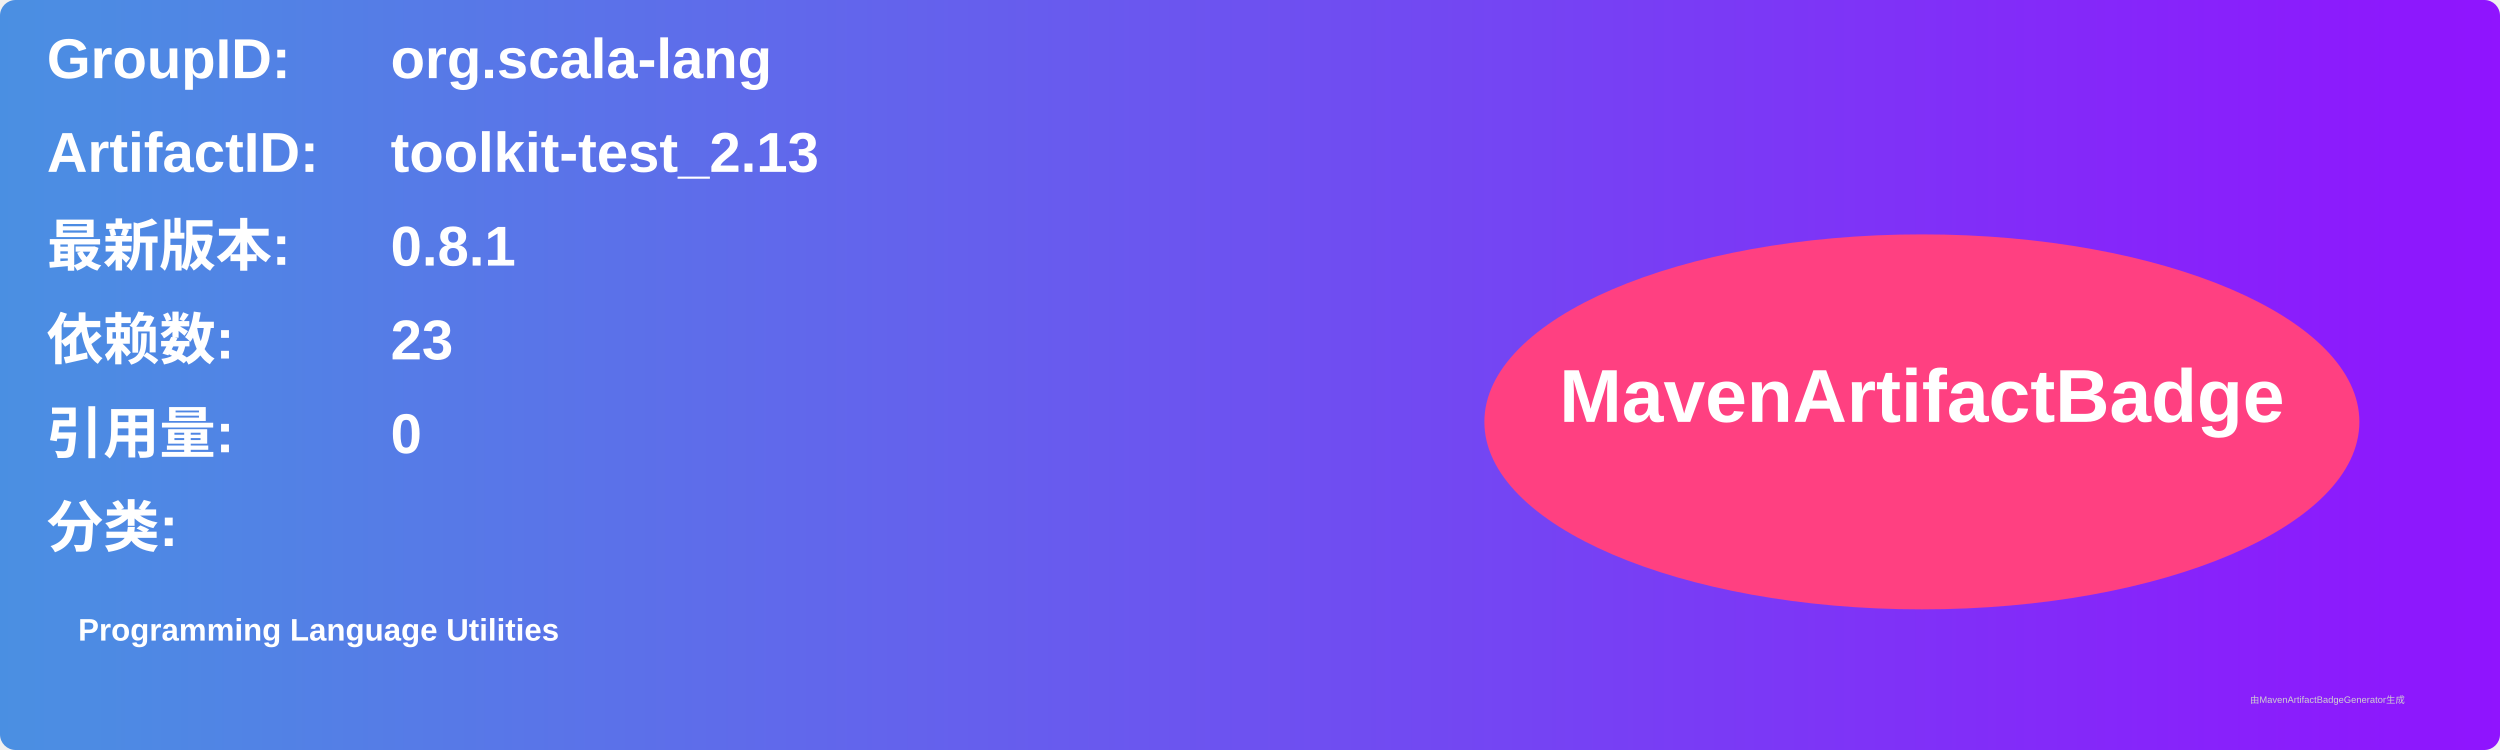
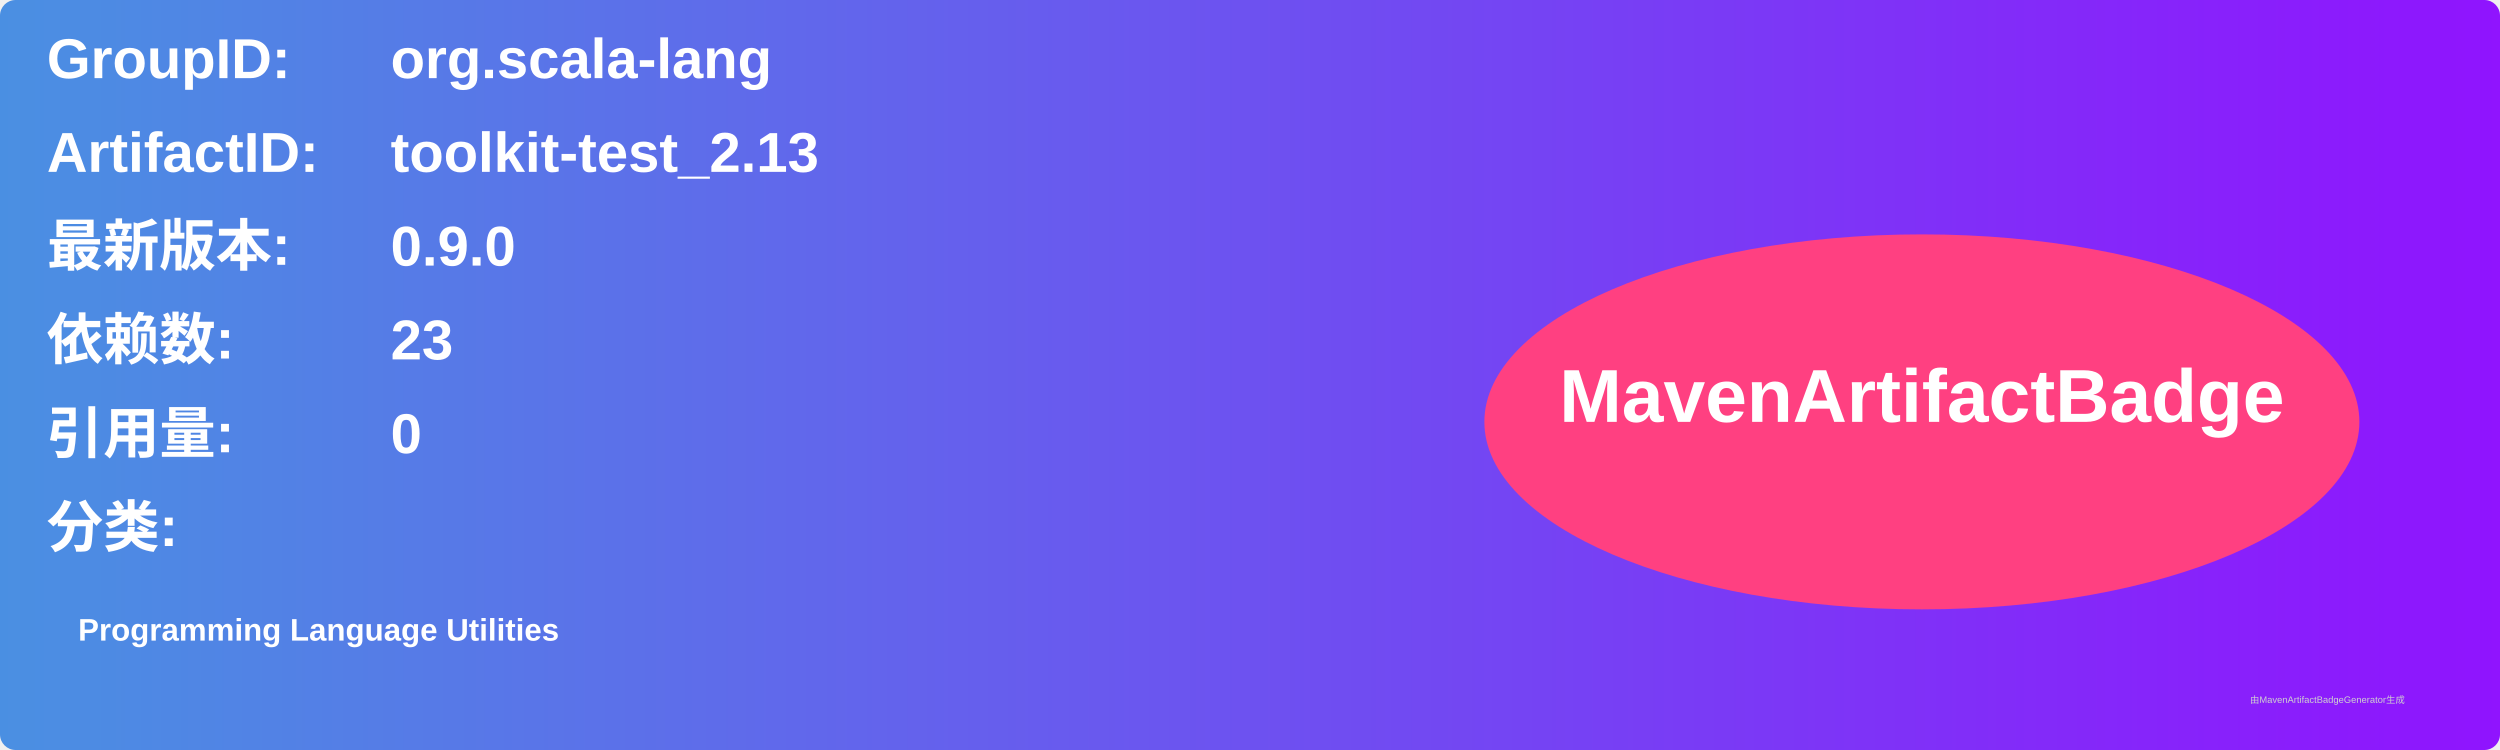
<svg xmlns="http://www.w3.org/2000/svg" width="800" height="240" viewBox="0 0 800 240">
  <linearGradient id="grad" x1="0%" y1="0%" x2="100%" y2="0%">
    <stop offset="0%" stop-color="#4a90e2" />
    <stop offset="100%" stop-color="#9013fe" />
  </linearGradient>
  <rect width="100%" height="100%" rx="5" ry="5" fill="url(#grad)" />
  <g transform="translate(15, 15)">
    <text x="0" y="10" font-family="Arial" font-size="18" fill="white" font-weight="bold" width="260">GroupID:</text>
    <text x="110" y="10" font-family="Arial" font-size="18" fill="white" font-weight="bold" width="460">org.scala-lang</text>
    <text x="0" y="40" font-family="Arial" font-size="18" fill="white" font-weight="bold" width="260">ArtifactID:</text>
    <text x="110" y="40" font-family="Arial" font-size="18" fill="white" font-weight="bold" width="460">toolkit-test_2.13</text>
    <text x="0" y="70" font-family="Arial" font-size="18" fill="white" font-weight="bold">最新版本:</text>
    <text x="110" y="70" font-family="Arial" font-size="18" fill="white" font-weight="bold">
-       <tspan font-weight="bold">0.8.1</tspan>
+       <tspan font-weight="bold">0.9.0</tspan>
    </text>
    <text x="0" y="100" font-family="Arial" font-size="18" fill="white" font-weight="bold">依赖数: </text>
    <text x="110" y="100" font-family="Arial" font-size="18" fill="white">
      <tspan font-weight="bold">23</tspan>
    </text>
    <text x="0" y="130" font-family="Arial" font-size="18" fill="white" font-weight="bold">引用量: </text>
    <text x="110" y="130" font-family="Arial" font-size="18" fill="white">
      <tspan font-weight="bold">0</tspan>
    </text>
    <text x="0" y="160" font-family="Arial" font-size="18" fill="white" font-weight="bold">分类:</text>
    <text x="10" y="190" font-family="Arial" font-size="10" fill="white">
      <tspan font-weight="bold">Programming Language Utilities</tspan>
    </text>
    <ellipse cx="600" cy="120" rx="140" ry="60" fill="#ff4081" />
    <text x="600" y="120" text-anchor="middle" font-family="Arial" font-size="24" fill="white" font-weight="bold">MavenArtifactBadge</text>
  </g>
  <text x="720" y="225" font-family="Arial" font-size="3" fill="#d0d0d0">由MavenArtifactBadgeGenerator生成</text>
</svg>
